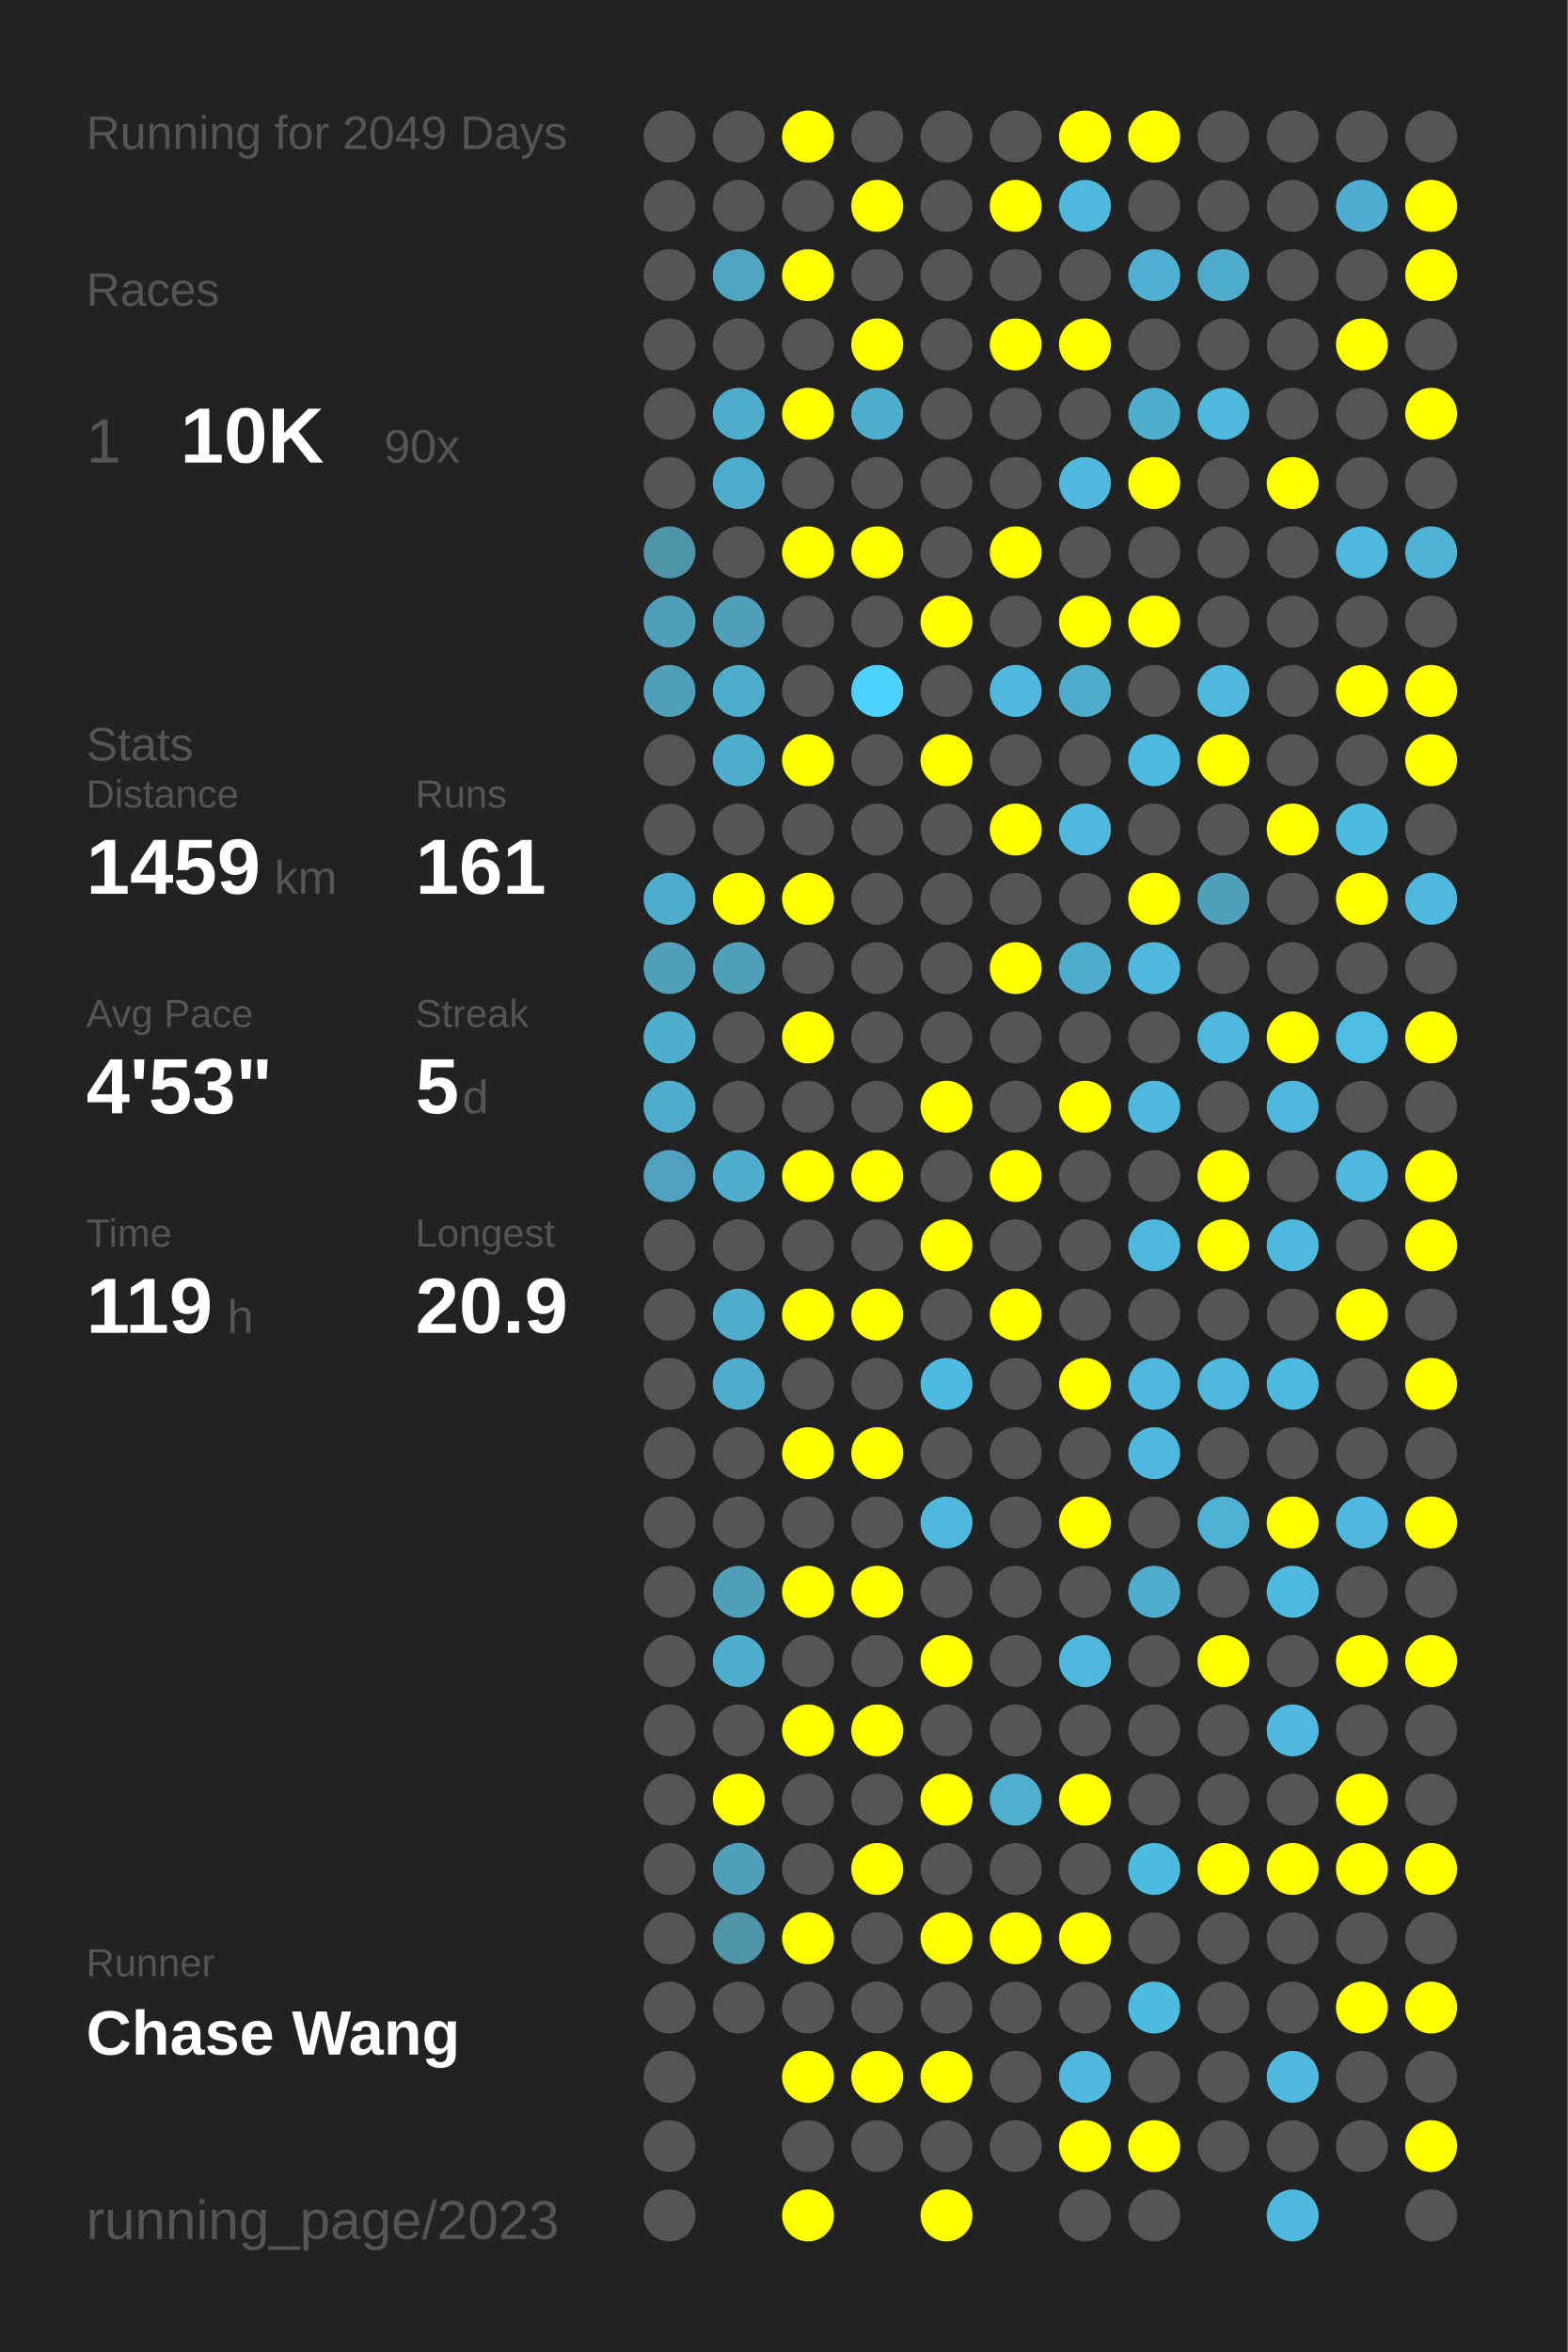
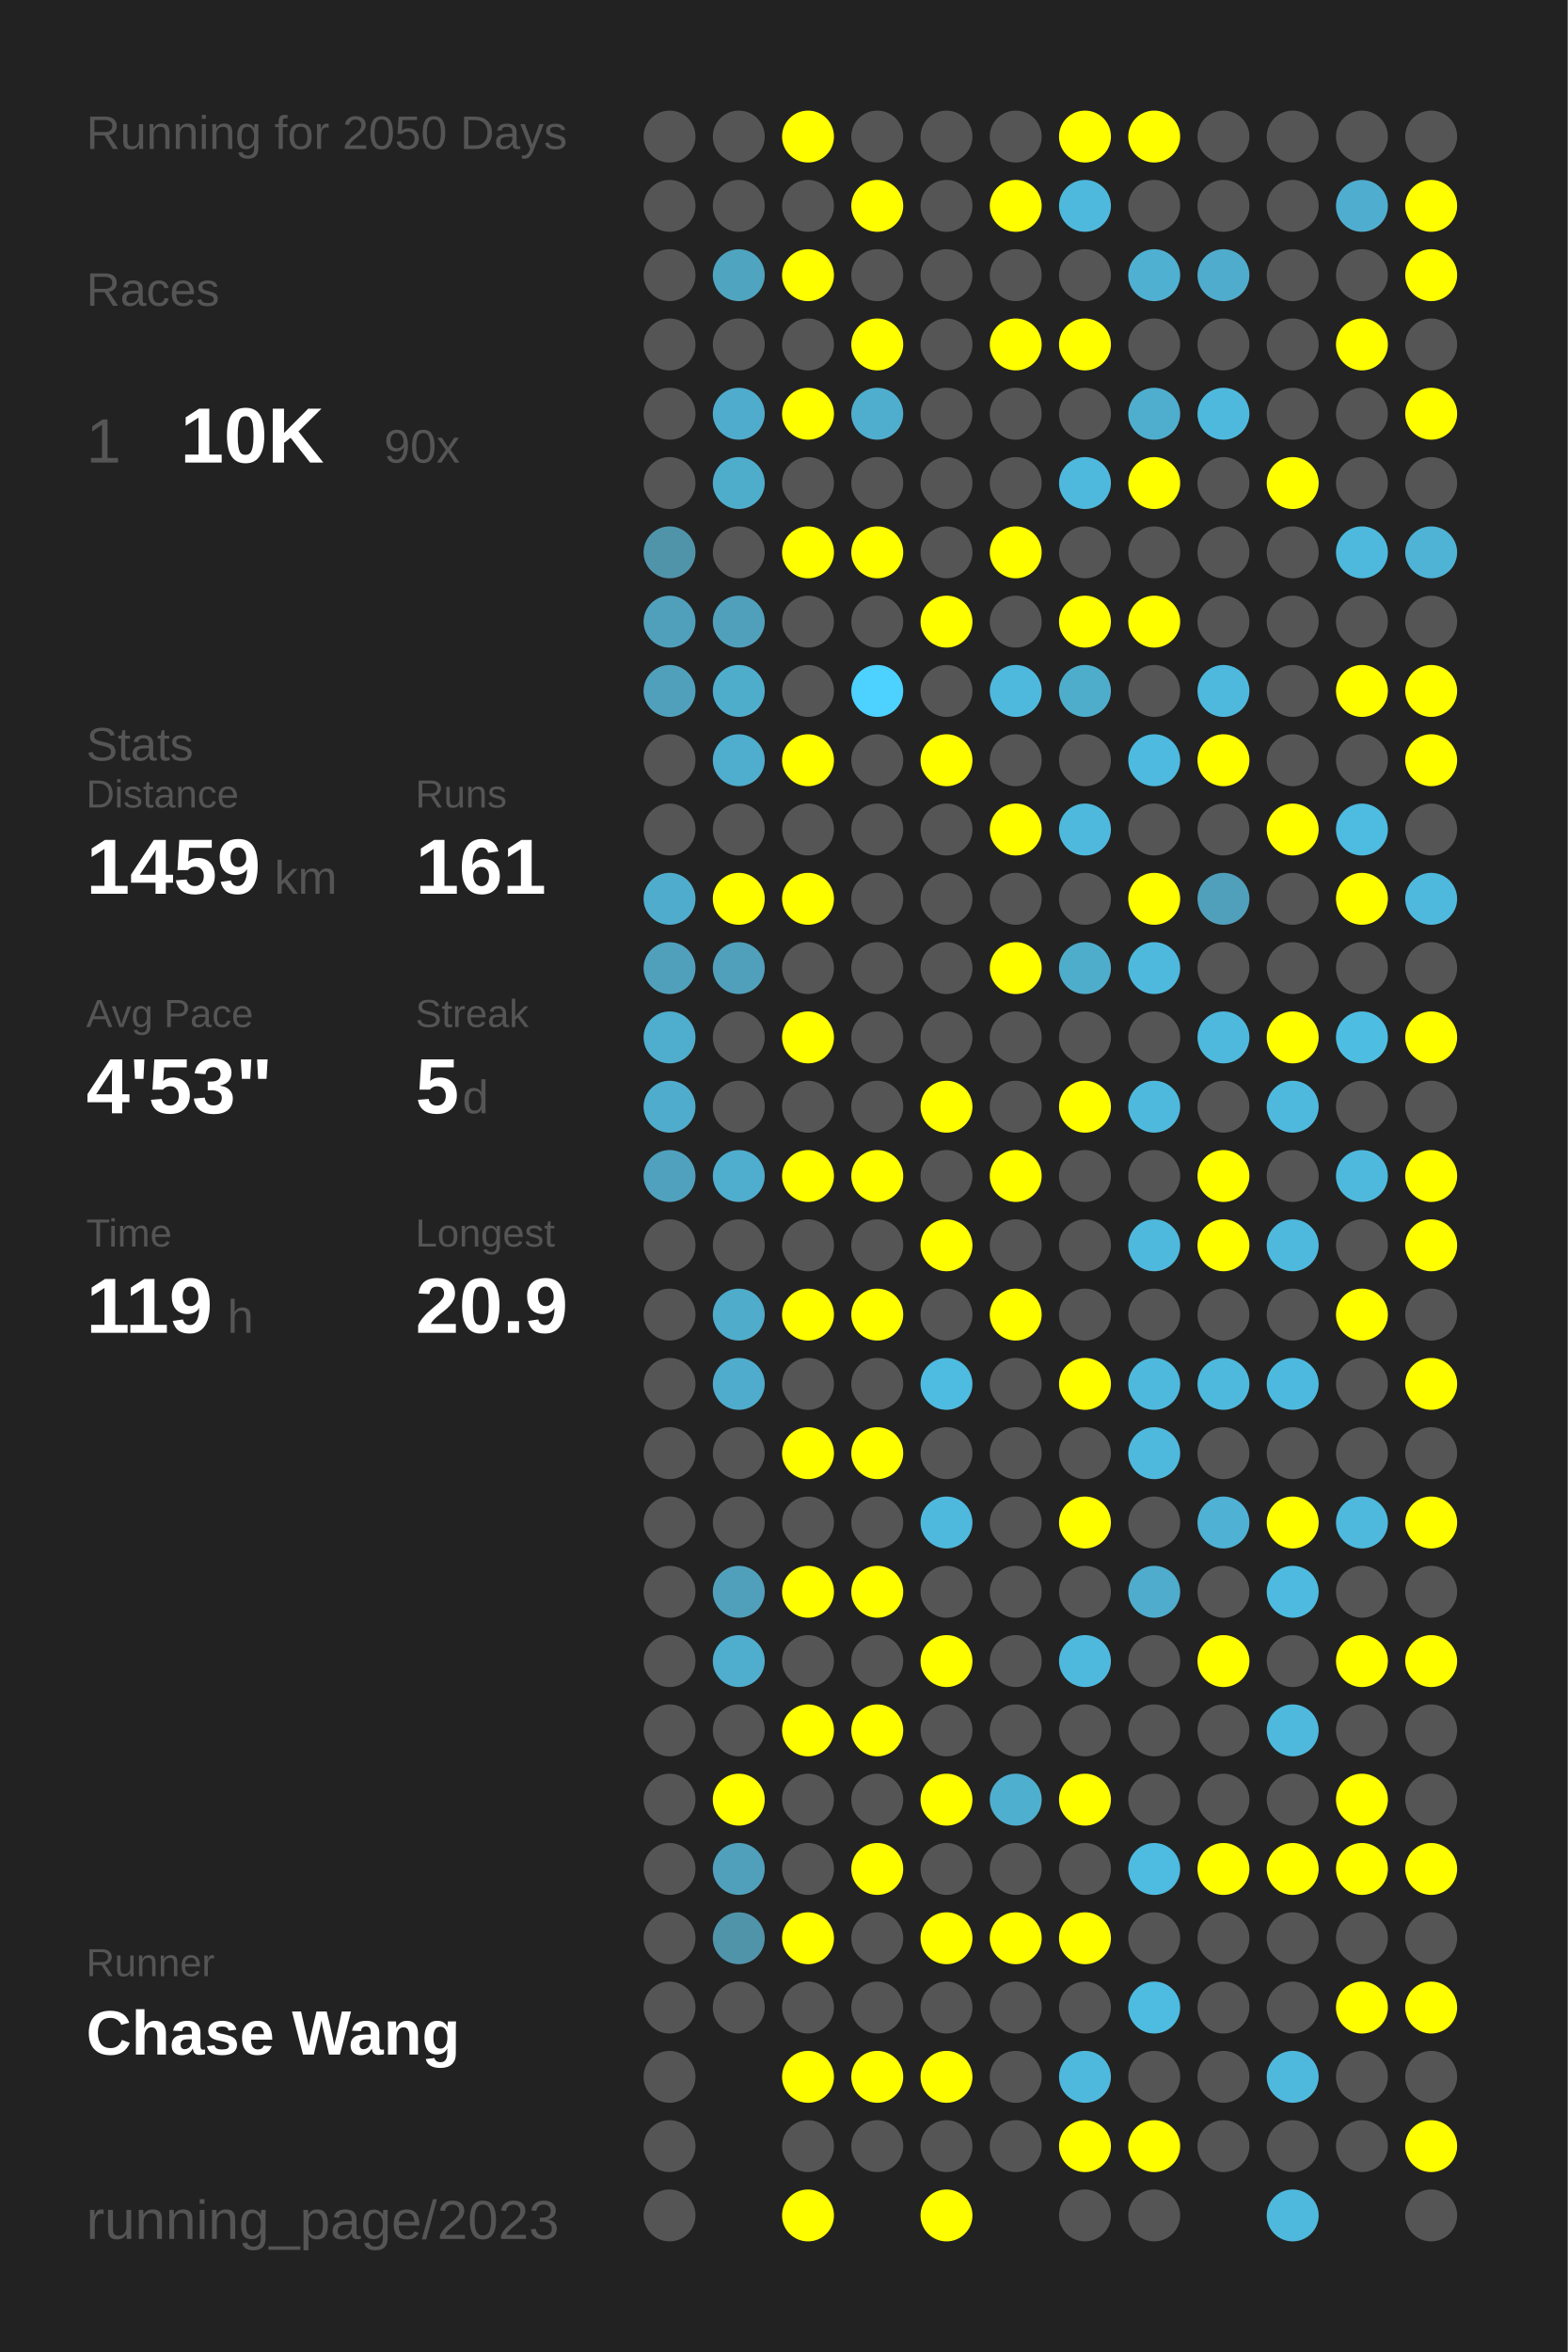
<svg xmlns="http://www.w3.org/2000/svg" baseProfile="full" height="300mm" version="1.1" viewBox="0,0,200,300" width="200mm">
  <defs />
  <rect fill="#222222" height="300" width="200" x="0" y="0" />
-   <text fill="#555555" style="font-size:6px; font-family:Arial;" x="11" y="19">Running for 2049 Days</text>
+   <text fill="#555555" style="font-size:6px; font-family:Arial;" x="11" y="19">Running for 2050 Days</text>
  <text fill="#555555" style="font-size:6px; font-family:Arial;" x="11" y="39">Races</text>
  <text fill="#555555" style="font-size:8px; font-family:Arial;" x="11" y="59">1</text>
  <text fill="#FFFFFF" style="font-size:10px; font-family:Arial; font-weight:bold;" x="23" y="59">10K</text>
  <text fill="#555555" style="font-size:6px; font-family:Arial;" x="49" y="59">90x</text>
  <text fill="#555555" style="font-size:6px; font-family:Arial;" x="11" y="97">Stats</text>
  <text fill="#555555" style="font-size:5px; font-family:Arial;" x="11" y="103">Distance</text>
  <text fill="#FFFFFF" style="font-size:10px; font-family:Arial; font-weight:bold;" x="11" y="114">1459</text>
  <text fill="#555555" style="font-size:6px; font-family:Arial;" x="35" y="114">km</text>
  <text fill="#555555" style="font-size:5px; font-family:Arial;" x="53" y="103">Runs</text>
  <text fill="#FFFFFF" style="font-size:10px; font-family:Arial; font-weight:bold;" x="53" y="114">161</text>
  <text fill="#555555" style="font-size:5px; font-family:Arial;" x="11" y="131">Avg Pace</text>
  <text fill="#FFFFFF" style="font-size:10px; font-family:Arial; font-weight:bold;" x="11" y="142">4'53"</text>
  <text fill="#555555" style="font-size:5px; font-family:Arial;" x="53" y="131">Streak</text>
  <text fill="#FFFFFF" style="font-size:10px; font-family:Arial; font-weight:bold;" x="53" y="142">5</text>
  <text fill="#555555" style="font-size:6px; font-family:Arial;" x="59" y="142">d</text>
  <text fill="#555555" style="font-size:5px; font-family:Arial;" x="11" y="159">Time</text>
  <text fill="#FFFFFF" style="font-size:10px; font-family:Arial; font-weight:bold;" x="11" y="170">119</text>
  <text fill="#555555" style="font-size:6px; font-family:Arial;" x="29" y="170">h</text>
  <text fill="#555555" style="font-size:5px; font-family:Arial;" x="53" y="159">Longest</text>
  <text fill="#FFFFFF" style="font-size:10px; font-family:Arial; font-weight:bold;" x="53" y="170">20.9</text>
  <text fill="#555555" style="font-size:5px; font-family:Arial;" x="11" y="252.065">Runner</text>
  <text fill="#FFFFFF" style="font-size:8px; font-family:Arial; font-weight:bold;" x="11" y="262.065">Chase Wang</text>
  <text fill="#555555" style="font-size:7px; font-family:Arial;" x="11" y="285.581">running_page/2023</text>
  <circle cx="85.417" cy="17.419" fill="#555555" r="3.312" />
  <circle cx="85.417" cy="26.258" fill="#555555" r="3.312" />
  <circle cx="85.417" cy="35.097" fill="#555555" r="3.312" />
  <circle cx="85.417" cy="43.935" fill="#555555" r="3.312" />
  <circle cx="85.417" cy="52.774" fill="#555555" r="3.312" />
  <circle cx="85.417" cy="61.613" fill="#555555" r="3.312" />
  <circle cx="85.417" cy="70.452" fill="#5094aa" r="3.312" />
  <circle cx="85.417" cy="79.29" fill="#50a0bb" r="3.312" />
  <circle cx="85.417" cy="88.129" fill="#50a0bc" r="3.312" />
  <circle cx="85.417" cy="96.968" fill="#555555" r="3.312" />
  <circle cx="85.417" cy="105.806" fill="#555555" r="3.312" />
  <circle cx="85.417" cy="114.645" fill="#4faccc" r="3.312" />
  <circle cx="85.417" cy="123.484" fill="#50a0bb" r="3.312" />
  <circle cx="85.417" cy="132.323" fill="#4fadcd" r="3.312" />
  <circle cx="85.417" cy="141.161" fill="#4faccc" r="3.312" />
  <circle cx="85.417" cy="150" fill="#50a1bd" r="3.312" />
  <circle cx="85.417" cy="158.839" fill="#555555" r="3.312" />
  <circle cx="85.417" cy="167.677" fill="#555555" r="3.312" />
  <circle cx="85.417" cy="176.516" fill="#555555" r="3.312" />
  <circle cx="85.417" cy="185.355" fill="#555555" r="3.312" />
  <circle cx="85.417" cy="194.194" fill="#555555" r="3.312" />
  <circle cx="85.417" cy="203.032" fill="#555555" r="3.312" />
  <circle cx="85.417" cy="211.871" fill="#555555" r="3.312" />
  <circle cx="85.417" cy="220.71" fill="#555555" r="3.312" />
  <circle cx="85.417" cy="229.548" fill="#555555" r="3.312" />
  <circle cx="85.417" cy="238.387" fill="#555555" r="3.312" />
  <circle cx="85.417" cy="247.226" fill="#555555" r="3.312" />
  <circle cx="85.417" cy="256.065" fill="#555555" r="3.312" />
  <circle cx="85.417" cy="264.903" fill="#555555" r="3.312" />
  <circle cx="85.417" cy="273.742" fill="#555555" r="3.312" />
  <circle cx="85.417" cy="282.581" fill="#555555" r="3.312" />
  <circle cx="94.25" cy="17.419" fill="#555555" r="3.312" />
  <circle cx="94.25" cy="26.258" fill="#555555" r="3.312" />
  <circle cx="94.25" cy="35.097" fill="#4fa4c0" r="3.312" />
  <circle cx="94.25" cy="43.935" fill="#555555" r="3.312" />
  <circle cx="94.25" cy="52.774" fill="#4faccc" r="3.312" />
  <circle cx="94.25" cy="61.613" fill="#4fadcc" r="3.312" />
  <circle cx="94.25" cy="70.452" fill="#555555" r="3.312" />
  <circle cx="94.25" cy="79.29" fill="#50a0bb" r="3.312" />
  <circle cx="94.25" cy="88.129" fill="#4fadcc" r="3.312" />
  <circle cx="94.25" cy="96.968" fill="#4fadcd" r="3.312" />
  <circle cx="94.25" cy="105.806" fill="#555555" r="3.312" />
  <circle cx="94.25" cy="114.645" fill="#FFFF00" r="3.312" />
  <circle cx="94.25" cy="123.484" fill="#50a0bb" r="3.312" />
  <circle cx="94.25" cy="132.323" fill="#555555" r="3.312" />
  <circle cx="94.25" cy="141.161" fill="#555555" r="3.312" />
  <circle cx="94.25" cy="150" fill="#4fadcd" r="3.312" />
  <circle cx="94.25" cy="158.839" fill="#555555" r="3.312" />
  <circle cx="94.25" cy="167.677" fill="#4faccb" r="3.312" />
  <circle cx="94.25" cy="176.516" fill="#4faccc" r="3.312" />
  <circle cx="94.25" cy="185.355" fill="#555555" r="3.312" />
  <circle cx="94.25" cy="194.194" fill="#555555" r="3.312" />
  <circle cx="94.25" cy="203.032" fill="#50a0bb" r="3.312" />
  <circle cx="94.25" cy="211.871" fill="#4fadcd" r="3.312" />
  <circle cx="94.25" cy="220.71" fill="#555555" r="3.312" />
  <circle cx="94.25" cy="229.548" fill="#FFFF00" r="3.312" />
  <circle cx="94.25" cy="238.387" fill="#50a0bc" r="3.312" />
  <circle cx="94.25" cy="247.226" fill="#5094aa" r="3.312" />
  <circle cx="94.25" cy="256.065" fill="#555555" r="3.312" />
  <circle cx="103.083" cy="17.419" fill="#FFFF00" r="3.312" />
  <circle cx="103.083" cy="26.258" fill="#555555" r="3.312" />
  <circle cx="103.083" cy="35.097" fill="#FFFF00" r="3.312" />
  <circle cx="103.083" cy="43.935" fill="#555555" r="3.312" />
  <circle cx="103.083" cy="52.774" fill="#FFFF00" r="3.312" />
  <circle cx="103.083" cy="61.613" fill="#555555" r="3.312" />
  <circle cx="103.083" cy="70.452" fill="#FFFF00" r="3.312" />
  <circle cx="103.083" cy="79.29" fill="#555555" r="3.312" />
  <circle cx="103.083" cy="88.129" fill="#555555" r="3.312" />
  <circle cx="103.083" cy="96.968" fill="#FFFF00" r="3.312" />
  <circle cx="103.083" cy="105.806" fill="#555555" r="3.312" />
  <circle cx="103.083" cy="114.645" fill="#FFFF00" r="3.312" />
  <circle cx="103.083" cy="123.484" fill="#555555" r="3.312" />
  <circle cx="103.083" cy="132.323" fill="#FFFF00" r="3.312" />
  <circle cx="103.083" cy="141.161" fill="#555555" r="3.312" />
  <circle cx="103.083" cy="150" fill="#FFFF00" r="3.312" />
  <circle cx="103.083" cy="158.839" fill="#555555" r="3.312" />
  <circle cx="103.083" cy="167.677" fill="#FFFF00" r="3.312" />
  <circle cx="103.083" cy="176.516" fill="#555555" r="3.312" />
  <circle cx="103.083" cy="185.355" fill="#FFFF00" r="3.312" />
  <circle cx="103.083" cy="194.194" fill="#555555" r="3.312" />
  <circle cx="103.083" cy="203.032" fill="#FFFF00" r="3.312" />
  <circle cx="103.083" cy="211.871" fill="#555555" r="3.312" />
  <circle cx="103.083" cy="220.71" fill="#FFFF00" r="3.312" />
  <circle cx="103.083" cy="229.548" fill="#555555" r="3.312" />
  <circle cx="103.083" cy="238.387" fill="#555555" r="3.312" />
  <circle cx="103.083" cy="247.226" fill="#FFFF00" r="3.312" />
  <circle cx="103.083" cy="256.065" fill="#555555" r="3.312" />
  <circle cx="103.083" cy="264.903" fill="#FFFF00" r="3.312" />
  <circle cx="103.083" cy="273.742" fill="#555555" r="3.312" />
  <circle cx="103.083" cy="282.581" fill="#FFFF00" r="3.312" />
  <circle cx="111.917" cy="17.419" fill="#555555" r="3.312" />
  <circle cx="111.917" cy="26.258" fill="#FFFF00" r="3.312" />
  <circle cx="111.917" cy="35.097" fill="#555555" r="3.312" />
  <circle cx="111.917" cy="43.935" fill="#FFFF00" r="3.312" />
  <circle cx="111.917" cy="52.774" fill="#4faece" r="3.312" />
  <circle cx="111.917" cy="61.613" fill="#555555" r="3.312" />
  <circle cx="111.917" cy="70.452" fill="#FFFF00" r="3.312" />
  <circle cx="111.917" cy="79.29" fill="#555555" r="3.312" />
  <circle cx="111.917" cy="88.129" fill="#4dd1fe" r="3.312" />
  <circle cx="111.917" cy="96.968" fill="#555555" r="3.312" />
  <circle cx="111.917" cy="105.806" fill="#555555" r="3.312" />
  <circle cx="111.917" cy="114.645" fill="#555555" r="3.312" />
  <circle cx="111.917" cy="123.484" fill="#555555" r="3.312" />
  <circle cx="111.917" cy="132.323" fill="#555555" r="3.312" />
  <circle cx="111.917" cy="141.161" fill="#555555" r="3.312" />
  <circle cx="111.917" cy="150" fill="#FFFF00" r="3.312" />
  <circle cx="111.917" cy="158.839" fill="#555555" r="3.312" />
  <circle cx="111.917" cy="167.677" fill="#FFFF00" r="3.312" />
  <circle cx="111.917" cy="176.516" fill="#555555" r="3.312" />
  <circle cx="111.917" cy="185.355" fill="#FFFF00" r="3.312" />
  <circle cx="111.917" cy="194.194" fill="#555555" r="3.312" />
  <circle cx="111.917" cy="203.032" fill="#FFFF00" r="3.312" />
  <circle cx="111.917" cy="211.871" fill="#555555" r="3.312" />
  <circle cx="111.917" cy="220.71" fill="#FFFF00" r="3.312" />
  <circle cx="111.917" cy="229.548" fill="#555555" r="3.312" />
  <circle cx="111.917" cy="238.387" fill="#FFFF00" r="3.312" />
  <circle cx="111.917" cy="247.226" fill="#555555" r="3.312" />
  <circle cx="111.917" cy="256.065" fill="#555555" r="3.312" />
  <circle cx="111.917" cy="264.903" fill="#FFFF00" r="3.312" />
  <circle cx="111.917" cy="273.742" fill="#555555" r="3.312" />
  <circle cx="120.75" cy="17.419" fill="#555555" r="3.312" />
  <circle cx="120.75" cy="26.258" fill="#555555" r="3.312" />
  <circle cx="120.75" cy="35.097" fill="#555555" r="3.312" />
  <circle cx="120.75" cy="43.935" fill="#555555" r="3.312" />
  <circle cx="120.75" cy="52.774" fill="#555555" r="3.312" />
  <circle cx="120.75" cy="61.613" fill="#555555" r="3.312" />
  <circle cx="120.75" cy="70.452" fill="#555555" r="3.312" />
  <circle cx="120.75" cy="79.29" fill="#FFFF00" r="3.312" />
  <circle cx="120.75" cy="88.129" fill="#555555" r="3.312" />
  <circle cx="120.75" cy="96.968" fill="#FFFF00" r="3.312" />
  <circle cx="120.75" cy="105.806" fill="#555555" r="3.312" />
  <circle cx="120.75" cy="114.645" fill="#555555" r="3.312" />
  <circle cx="120.75" cy="123.484" fill="#555555" r="3.312" />
  <circle cx="120.75" cy="132.323" fill="#555555" r="3.312" />
  <circle cx="120.75" cy="141.161" fill="#FFFF00" r="3.312" />
  <circle cx="120.75" cy="150" fill="#555555" r="3.312" />
  <circle cx="120.75" cy="158.839" fill="#FFFF00" r="3.312" />
  <circle cx="120.75" cy="167.677" fill="#555555" r="3.312" />
  <circle cx="120.75" cy="176.516" fill="#4ebbe0" r="3.312" />
  <circle cx="120.75" cy="185.355" fill="#555555" r="3.312" />
  <circle cx="120.75" cy="194.194" fill="#4eb9dd" r="3.312" />
  <circle cx="120.75" cy="203.032" fill="#555555" r="3.312" />
  <circle cx="120.75" cy="211.871" fill="#FFFF00" r="3.312" />
  <circle cx="120.75" cy="220.71" fill="#555555" r="3.312" />
  <circle cx="120.75" cy="229.548" fill="#FFFF00" r="3.312" />
  <circle cx="120.75" cy="238.387" fill="#555555" r="3.312" />
  <circle cx="120.75" cy="247.226" fill="#FFFF00" r="3.312" />
  <circle cx="120.75" cy="256.065" fill="#555555" r="3.312" />
  <circle cx="120.75" cy="264.903" fill="#FFFF00" r="3.312" />
  <circle cx="120.75" cy="273.742" fill="#555555" r="3.312" />
  <circle cx="120.75" cy="282.581" fill="#FFFF00" r="3.312" />
  <circle cx="129.583" cy="17.419" fill="#555555" r="3.312" />
  <circle cx="129.583" cy="26.258" fill="#FFFF00" r="3.312" />
  <circle cx="129.583" cy="35.097" fill="#555555" r="3.312" />
  <circle cx="129.583" cy="43.935" fill="#FFFF00" r="3.312" />
  <circle cx="129.583" cy="52.774" fill="#555555" r="3.312" />
  <circle cx="129.583" cy="61.613" fill="#555555" r="3.312" />
  <circle cx="129.583" cy="70.452" fill="#FFFF00" r="3.312" />
  <circle cx="129.583" cy="79.29" fill="#555555" r="3.312" />
  <circle cx="129.583" cy="88.129" fill="#4eb9dd" r="3.312" />
  <circle cx="129.583" cy="96.968" fill="#555555" r="3.312" />
  <circle cx="129.583" cy="105.806" fill="#FFFF00" r="3.312" />
  <circle cx="129.583" cy="114.645" fill="#555555" r="3.312" />
  <circle cx="129.583" cy="123.484" fill="#FFFF00" r="3.312" />
  <circle cx="129.583" cy="132.323" fill="#555555" r="3.312" />
  <circle cx="129.583" cy="141.161" fill="#555555" r="3.312" />
  <circle cx="129.583" cy="150" fill="#FFFF00" r="3.312" />
  <circle cx="129.583" cy="158.839" fill="#555555" r="3.312" />
  <circle cx="129.583" cy="167.677" fill="#FFFF00" r="3.312" />
  <circle cx="129.583" cy="176.516" fill="#555555" r="3.312" />
  <circle cx="129.583" cy="185.355" fill="#555555" r="3.312" />
  <circle cx="129.583" cy="194.194" fill="#555555" r="3.312" />
  <circle cx="129.583" cy="203.032" fill="#555555" r="3.312" />
  <circle cx="129.583" cy="211.871" fill="#555555" r="3.312" />
  <circle cx="129.583" cy="220.71" fill="#555555" r="3.312" />
  <circle cx="129.583" cy="229.548" fill="#4fafcf" r="3.312" />
  <circle cx="129.583" cy="238.387" fill="#555555" r="3.312" />
  <circle cx="129.583" cy="247.226" fill="#FFFF00" r="3.312" />
  <circle cx="129.583" cy="256.065" fill="#555555" r="3.312" />
  <circle cx="129.583" cy="264.903" fill="#555555" r="3.312" />
  <circle cx="129.583" cy="273.742" fill="#555555" r="3.312" />
  <circle cx="138.417" cy="17.419" fill="#FFFF00" r="3.312" />
  <circle cx="138.417" cy="26.258" fill="#4eb9dd" r="3.312" />
  <circle cx="138.417" cy="35.097" fill="#555555" r="3.312" />
  <circle cx="138.417" cy="43.935" fill="#FFFF00" r="3.312" />
  <circle cx="138.417" cy="52.774" fill="#555555" r="3.312" />
  <circle cx="138.417" cy="61.613" fill="#4eb9dd" r="3.312" />
  <circle cx="138.417" cy="70.452" fill="#555555" r="3.312" />
  <circle cx="138.417" cy="79.29" fill="#FFFF00" r="3.312" />
  <circle cx="138.417" cy="88.129" fill="#4fadcc" r="3.312" />
  <circle cx="138.417" cy="96.968" fill="#555555" r="3.312" />
  <circle cx="138.417" cy="105.806" fill="#4eb9dd" r="3.312" />
  <circle cx="138.417" cy="114.645" fill="#555555" r="3.312" />
  <circle cx="138.417" cy="123.484" fill="#4fadcc" r="3.312" />
  <circle cx="138.417" cy="132.323" fill="#555555" r="3.312" />
  <circle cx="138.417" cy="141.161" fill="#FFFF00" r="3.312" />
  <circle cx="138.417" cy="150" fill="#555555" r="3.312" />
  <circle cx="138.417" cy="158.839" fill="#555555" r="3.312" />
  <circle cx="138.417" cy="167.677" fill="#555555" r="3.312" />
  <circle cx="138.417" cy="176.516" fill="#FFFF00" r="3.312" />
  <circle cx="138.417" cy="185.355" fill="#555555" r="3.312" />
  <circle cx="138.417" cy="194.194" fill="#FFFF00" r="3.312" />
  <circle cx="138.417" cy="203.032" fill="#555555" r="3.312" />
  <circle cx="138.417" cy="211.871" fill="#4eb9dd" r="3.312" />
  <circle cx="138.417" cy="220.71" fill="#555555" r="3.312" />
  <circle cx="138.417" cy="229.548" fill="#FFFF00" r="3.312" />
  <circle cx="138.417" cy="238.387" fill="#555555" r="3.312" />
  <circle cx="138.417" cy="247.226" fill="#FFFF00" r="3.312" />
  <circle cx="138.417" cy="256.065" fill="#555555" r="3.312" />
  <circle cx="138.417" cy="264.903" fill="#4eb9dd" r="3.312" />
  <circle cx="138.417" cy="273.742" fill="#FFFF00" r="3.312" />
  <circle cx="138.417" cy="282.581" fill="#555555" r="3.312" />
  <circle cx="147.25" cy="17.419" fill="#FFFF00" r="3.312" />
  <circle cx="147.25" cy="26.258" fill="#555555" r="3.312" />
  <circle cx="147.25" cy="35.097" fill="#4fb0d2" r="3.312" />
  <circle cx="147.25" cy="43.935" fill="#555555" r="3.312" />
  <circle cx="147.25" cy="52.774" fill="#4faece" r="3.312" />
  <circle cx="147.25" cy="61.613" fill="#FFFF00" r="3.312" />
  <circle cx="147.25" cy="70.452" fill="#555555" r="3.312" />
  <circle cx="147.25" cy="79.29" fill="#FFFF00" r="3.312" />
  <circle cx="147.25" cy="88.129" fill="#555555" r="3.312" />
  <circle cx="147.25" cy="96.968" fill="#4ebadf" r="3.312" />
  <circle cx="147.25" cy="105.806" fill="#555555" r="3.312" />
  <circle cx="147.25" cy="114.645" fill="#FFFF00" r="3.312" />
  <circle cx="147.25" cy="123.484" fill="#4eb9dd" r="3.312" />
  <circle cx="147.25" cy="132.323" fill="#555555" r="3.312" />
  <circle cx="147.25" cy="141.161" fill="#4eb9dd" r="3.312" />
  <circle cx="147.25" cy="150" fill="#555555" r="3.312" />
  <circle cx="147.25" cy="158.839" fill="#4eb9dd" r="3.312" />
  <circle cx="147.25" cy="167.677" fill="#555555" r="3.312" />
  <circle cx="147.25" cy="176.516" fill="#4eb9dd" r="3.312" />
  <circle cx="147.25" cy="185.355" fill="#4eb9dd" r="3.312" />
  <circle cx="147.25" cy="194.194" fill="#555555" r="3.312" />
  <circle cx="147.25" cy="203.032" fill="#4faccc" r="3.312" />
  <circle cx="147.25" cy="211.871" fill="#555555" r="3.312" />
  <circle cx="147.25" cy="220.71" fill="#555555" r="3.312" />
  <circle cx="147.25" cy="229.548" fill="#555555" r="3.312" />
  <circle cx="147.25" cy="238.387" fill="#4ebbe0" r="3.312" />
  <circle cx="147.25" cy="247.226" fill="#555555" r="3.312" />
  <circle cx="147.25" cy="256.065" fill="#4ebbe1" r="3.312" />
  <circle cx="147.25" cy="264.903" fill="#555555" r="3.312" />
  <circle cx="147.25" cy="273.742" fill="#FFFF00" r="3.312" />
  <circle cx="147.25" cy="282.581" fill="#555555" r="3.312" />
  <circle cx="156.083" cy="17.419" fill="#555555" r="3.312" />
  <circle cx="156.083" cy="26.258" fill="#555555" r="3.312" />
  <circle cx="156.083" cy="35.097" fill="#4faccc" r="3.312" />
  <circle cx="156.083" cy="43.935" fill="#555555" r="3.312" />
  <circle cx="156.083" cy="52.774" fill="#4eb9dd" r="3.312" />
  <circle cx="156.083" cy="61.613" fill="#555555" r="3.312" />
  <circle cx="156.083" cy="70.452" fill="#555555" r="3.312" />
  <circle cx="156.083" cy="79.29" fill="#555555" r="3.312" />
  <circle cx="156.083" cy="88.129" fill="#4eb9dd" r="3.312" />
  <circle cx="156.083" cy="96.968" fill="#FFFF00" r="3.312" />
  <circle cx="156.083" cy="105.806" fill="#555555" r="3.312" />
  <circle cx="156.083" cy="114.645" fill="#50a0bb" r="3.312" />
  <circle cx="156.083" cy="123.484" fill="#555555" r="3.312" />
  <circle cx="156.083" cy="132.323" fill="#4eb9dd" r="3.312" />
  <circle cx="156.083" cy="141.161" fill="#555555" r="3.312" />
  <circle cx="156.083" cy="150" fill="#FFFF00" r="3.312" />
  <circle cx="156.083" cy="158.839" fill="#FFFF00" r="3.312" />
  <circle cx="156.083" cy="167.677" fill="#555555" r="3.312" />
  <circle cx="156.083" cy="176.516" fill="#4eb9dd" r="3.312" />
  <circle cx="156.083" cy="185.355" fill="#555555" r="3.312" />
  <circle cx="156.083" cy="194.194" fill="#4fb1d3" r="3.312" />
  <circle cx="156.083" cy="203.032" fill="#555555" r="3.312" />
  <circle cx="156.083" cy="211.871" fill="#FFFF00" r="3.312" />
  <circle cx="156.083" cy="220.71" fill="#555555" r="3.312" />
  <circle cx="156.083" cy="229.548" fill="#555555" r="3.312" />
  <circle cx="156.083" cy="238.387" fill="#FFFF00" r="3.312" />
  <circle cx="156.083" cy="247.226" fill="#555555" r="3.312" />
  <circle cx="156.083" cy="256.065" fill="#555555" r="3.312" />
  <circle cx="156.083" cy="264.903" fill="#555555" r="3.312" />
  <circle cx="156.083" cy="273.742" fill="#555555" r="3.312" />
  <circle cx="164.917" cy="17.419" fill="#555555" r="3.312" />
  <circle cx="164.917" cy="26.258" fill="#555555" r="3.312" />
  <circle cx="164.917" cy="35.097" fill="#555555" r="3.312" />
  <circle cx="164.917" cy="43.935" fill="#555555" r="3.312" />
  <circle cx="164.917" cy="52.774" fill="#555555" r="3.312" />
  <circle cx="164.917" cy="61.613" fill="#FFFF00" r="3.312" />
  <circle cx="164.917" cy="70.452" fill="#555555" r="3.312" />
  <circle cx="164.917" cy="79.29" fill="#555555" r="3.312" />
  <circle cx="164.917" cy="88.129" fill="#555555" r="3.312" />
  <circle cx="164.917" cy="96.968" fill="#555555" r="3.312" />
  <circle cx="164.917" cy="105.806" fill="#FFFF00" r="3.312" />
  <circle cx="164.917" cy="114.645" fill="#555555" r="3.312" />
  <circle cx="164.917" cy="123.484" fill="#555555" r="3.312" />
  <circle cx="164.917" cy="132.323" fill="#FFFF00" r="3.312" />
  <circle cx="164.917" cy="141.161" fill="#4eb9dd" r="3.312" />
  <circle cx="164.917" cy="150" fill="#555555" r="3.312" />
  <circle cx="164.917" cy="158.839" fill="#4eb9dd" r="3.312" />
  <circle cx="164.917" cy="167.677" fill="#555555" r="3.312" />
  <circle cx="164.917" cy="176.516" fill="#4eb9de" r="3.312" />
  <circle cx="164.917" cy="185.355" fill="#555555" r="3.312" />
  <circle cx="164.917" cy="194.194" fill="#FFFF00" r="3.312" />
  <circle cx="164.917" cy="203.032" fill="#4ebadf" r="3.312" />
  <circle cx="164.917" cy="211.871" fill="#555555" r="3.312" />
  <circle cx="164.917" cy="220.71" fill="#4eb9dd" r="3.312" />
  <circle cx="164.917" cy="229.548" fill="#555555" r="3.312" />
  <circle cx="164.917" cy="238.387" fill="#FFFF00" r="3.312" />
  <circle cx="164.917" cy="247.226" fill="#555555" r="3.312" />
  <circle cx="164.917" cy="256.065" fill="#555555" r="3.312" />
  <circle cx="164.917" cy="264.903" fill="#4eb9dd" r="3.312" />
  <circle cx="164.917" cy="273.742" fill="#555555" r="3.312" />
  <circle cx="164.917" cy="282.581" fill="#4eb9dd" r="3.312" />
  <circle cx="173.75" cy="17.419" fill="#555555" r="3.312" />
  <circle cx="173.75" cy="26.258" fill="#4faecf" r="3.312" />
  <circle cx="173.75" cy="35.097" fill="#555555" r="3.312" />
  <circle cx="173.75" cy="43.935" fill="#FFFF00" r="3.312" />
  <circle cx="173.75" cy="52.774" fill="#555555" r="3.312" />
  <circle cx="173.75" cy="61.613" fill="#555555" r="3.312" />
  <circle cx="173.75" cy="70.452" fill="#4eb9dd" r="3.312" />
  <circle cx="173.75" cy="79.29" fill="#555555" r="3.312" />
  <circle cx="173.75" cy="88.129" fill="#FFFF00" r="3.312" />
  <circle cx="173.75" cy="96.968" fill="#555555" r="3.312" />
  <circle cx="173.75" cy="105.806" fill="#4ebbe0" r="3.312" />
  <circle cx="173.75" cy="114.645" fill="#FFFF00" r="3.312" />
  <circle cx="173.75" cy="123.484" fill="#555555" r="3.312" />
  <circle cx="173.75" cy="132.323" fill="#4ebde2" r="3.312" />
  <circle cx="173.75" cy="141.161" fill="#555555" r="3.312" />
  <circle cx="173.75" cy="150" fill="#4eb9dd" r="3.312" />
  <circle cx="173.75" cy="158.839" fill="#555555" r="3.312" />
  <circle cx="173.75" cy="167.677" fill="#FFFF00" r="3.312" />
  <circle cx="173.75" cy="176.516" fill="#555555" r="3.312" />
  <circle cx="173.75" cy="185.355" fill="#555555" r="3.312" />
  <circle cx="173.75" cy="194.194" fill="#4eb9dd" r="3.312" />
  <circle cx="173.75" cy="203.032" fill="#555555" r="3.312" />
  <circle cx="173.75" cy="211.871" fill="#FFFF00" r="3.312" />
  <circle cx="173.75" cy="220.71" fill="#555555" r="3.312" />
  <circle cx="173.75" cy="229.548" fill="#FFFF00" r="3.312" />
  <circle cx="173.75" cy="238.387" fill="#FFFF00" r="3.312" />
  <circle cx="173.75" cy="247.226" fill="#555555" r="3.312" />
  <circle cx="173.75" cy="256.065" fill="#FFFF00" r="3.312" />
  <circle cx="173.75" cy="264.903" fill="#555555" r="3.312" />
  <circle cx="173.75" cy="273.742" fill="#555555" r="3.312" />
  <circle cx="182.583" cy="17.419" fill="#555555" r="3.312" />
  <circle cx="182.583" cy="26.258" fill="#FFFF00" r="3.312" />
  <circle cx="182.583" cy="35.097" fill="#FFFF00" r="3.312" />
  <circle cx="182.583" cy="43.935" fill="#555555" r="3.312" />
  <circle cx="182.583" cy="52.774" fill="#FFFF00" r="3.312" />
  <circle cx="182.583" cy="61.613" fill="#555555" r="3.312" />
  <circle cx="182.583" cy="70.452" fill="#4eb3d5" r="3.312" />
  <circle cx="182.583" cy="79.29" fill="#555555" r="3.312" />
  <circle cx="182.583" cy="88.129" fill="#FFFF00" r="3.312" />
  <circle cx="182.583" cy="96.968" fill="#FFFF00" r="3.312" />
  <circle cx="182.583" cy="105.806" fill="#555555" r="3.312" />
  <circle cx="182.583" cy="114.645" fill="#4eb9dd" r="3.312" />
  <circle cx="182.583" cy="123.484" fill="#555555" r="3.312" />
  <circle cx="182.583" cy="132.323" fill="#FFFF00" r="3.312" />
  <circle cx="182.583" cy="141.161" fill="#555555" r="3.312" />
  <circle cx="182.583" cy="150" fill="#FFFF00" r="3.312" />
  <circle cx="182.583" cy="158.839" fill="#FFFF00" r="3.312" />
  <circle cx="182.583" cy="167.677" fill="#555555" r="3.312" />
  <circle cx="182.583" cy="176.516" fill="#FFFF00" r="3.312" />
  <circle cx="182.583" cy="185.355" fill="#555555" r="3.312" />
  <circle cx="182.583" cy="194.194" fill="#FFFF00" r="3.312" />
  <circle cx="182.583" cy="203.032" fill="#555555" r="3.312" />
  <circle cx="182.583" cy="211.871" fill="#FFFF00" r="3.312" />
  <circle cx="182.583" cy="220.71" fill="#555555" r="3.312" />
  <circle cx="182.583" cy="229.548" fill="#555555" r="3.312" />
  <circle cx="182.583" cy="238.387" fill="#FFFF00" r="3.312" />
  <circle cx="182.583" cy="247.226" fill="#555555" r="3.312" />
  <circle cx="182.583" cy="256.065" fill="#FFFF00" r="3.312" />
  <circle cx="182.583" cy="264.903" fill="#555555" r="3.312" />
  <circle cx="182.583" cy="273.742" fill="#FFFF00" r="3.312" />
  <circle cx="182.583" cy="282.581" fill="#555555" r="3.312" />
</svg>
